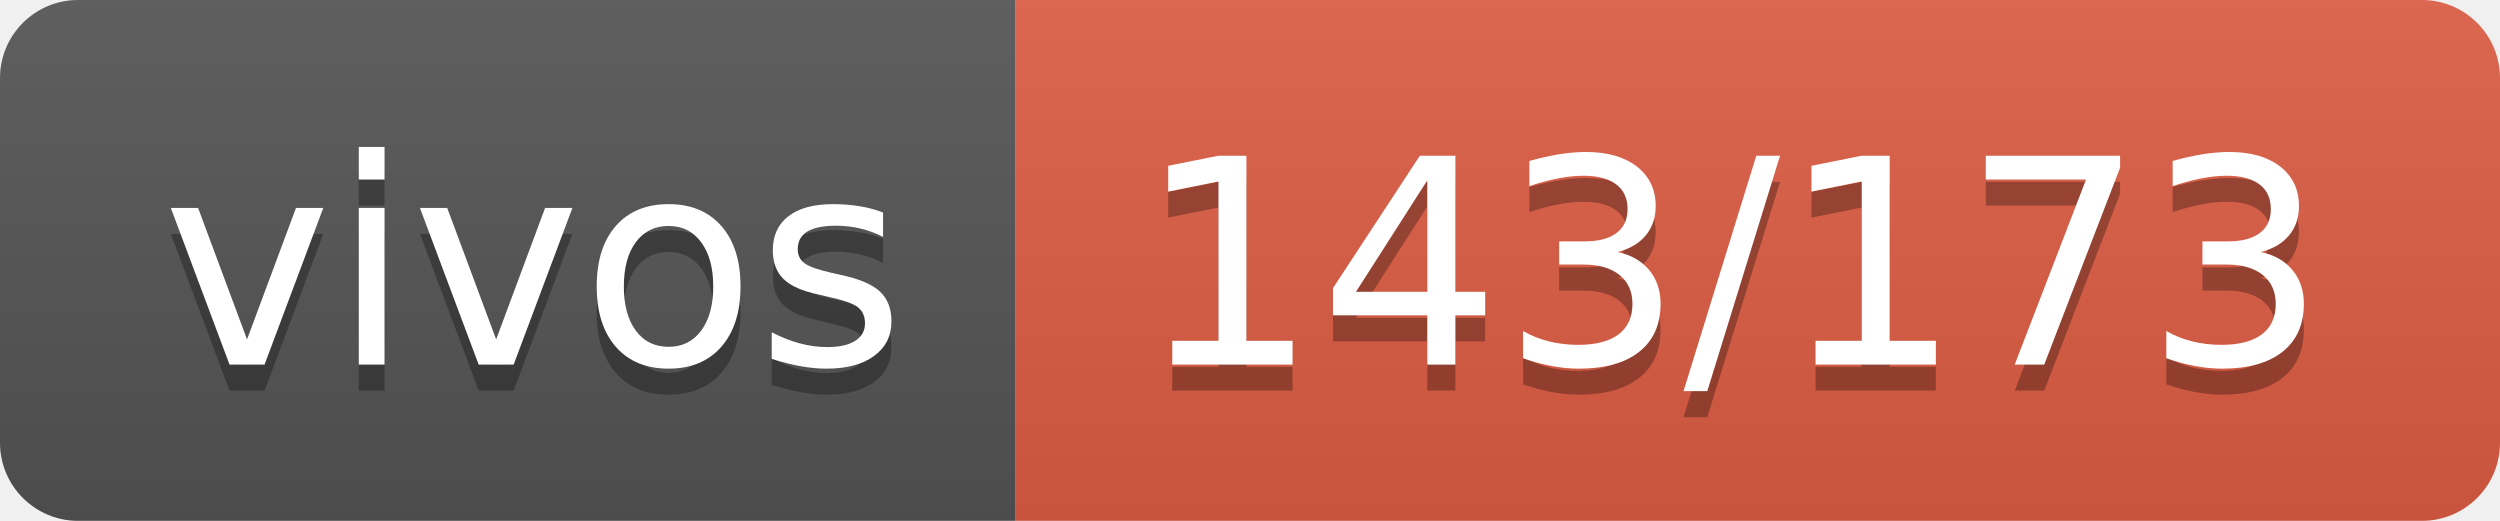
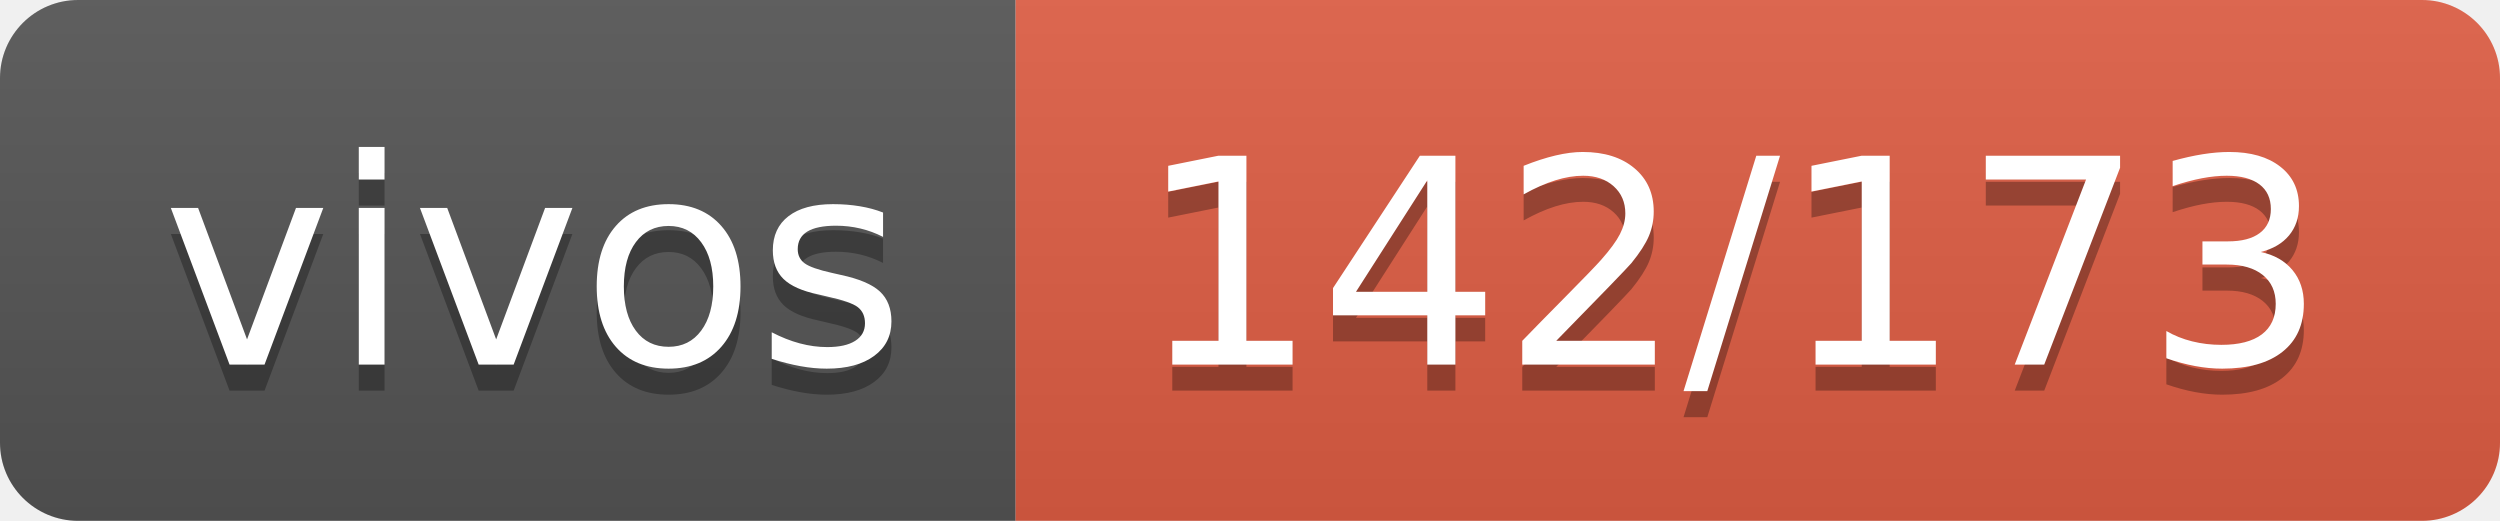
- <svg xmlns="http://www.w3.org/2000/svg" width="96" height="20" role="img" aria-label="vivos: 143/173">
+ <svg xmlns="http://www.w3.org/2000/svg" width="96" height="20" role="img" aria-label="vivos: 142/173">
  <linearGradient id="s" x2="0" y2="100%">
    <stop offset="0" stop-color="#bbb" stop-opacity=".1" />
    <stop offset="1" stop-opacity=".1" />
  </linearGradient>
  <clipPath id="r">
    <rect width="96" height="20" rx="3" fill="#fff" />
  </clipPath>
  <g clip-path="url(#r)">
    <rect width="39" height="20" fill="#555" />
    <rect x="39" width="57" height="20" fill="#e05d44" />
    <rect width="96" height="20" fill="url(#s)" />
  </g>
  <g fill="#fff" text-anchor="middle" font-family="Verdana,Geneva,DejaVu Sans,sans-serif" text-rendering="geometricPrecision" font-size="110">
    <text aria-hidden="true" x="205" y="150" fill="#010101" fill-opacity=".3" transform="scale(.1)" textLength="290">vivos</text>
    <text x="205" y="140" transform="scale(.1)" fill="#fff" textLength="290">vivos</text>
-     <text aria-hidden="true" x="665" y="150" fill="#010101" fill-opacity=".3" transform="scale(.1)" textLength="470">143/173</text>
-     <text x="665" y="140" transform="scale(.1)" fill="#fff" textLength="470">143/173</text>
+     <text aria-hidden="true" x="665" y="150" fill="#010101" fill-opacity=".3" transform="scale(.1)" textLength="470">142/173</text>
+     <text x="665" y="140" transform="scale(.1)" fill="#fff" textLength="470">142/173</text>
  </g>
</svg>
